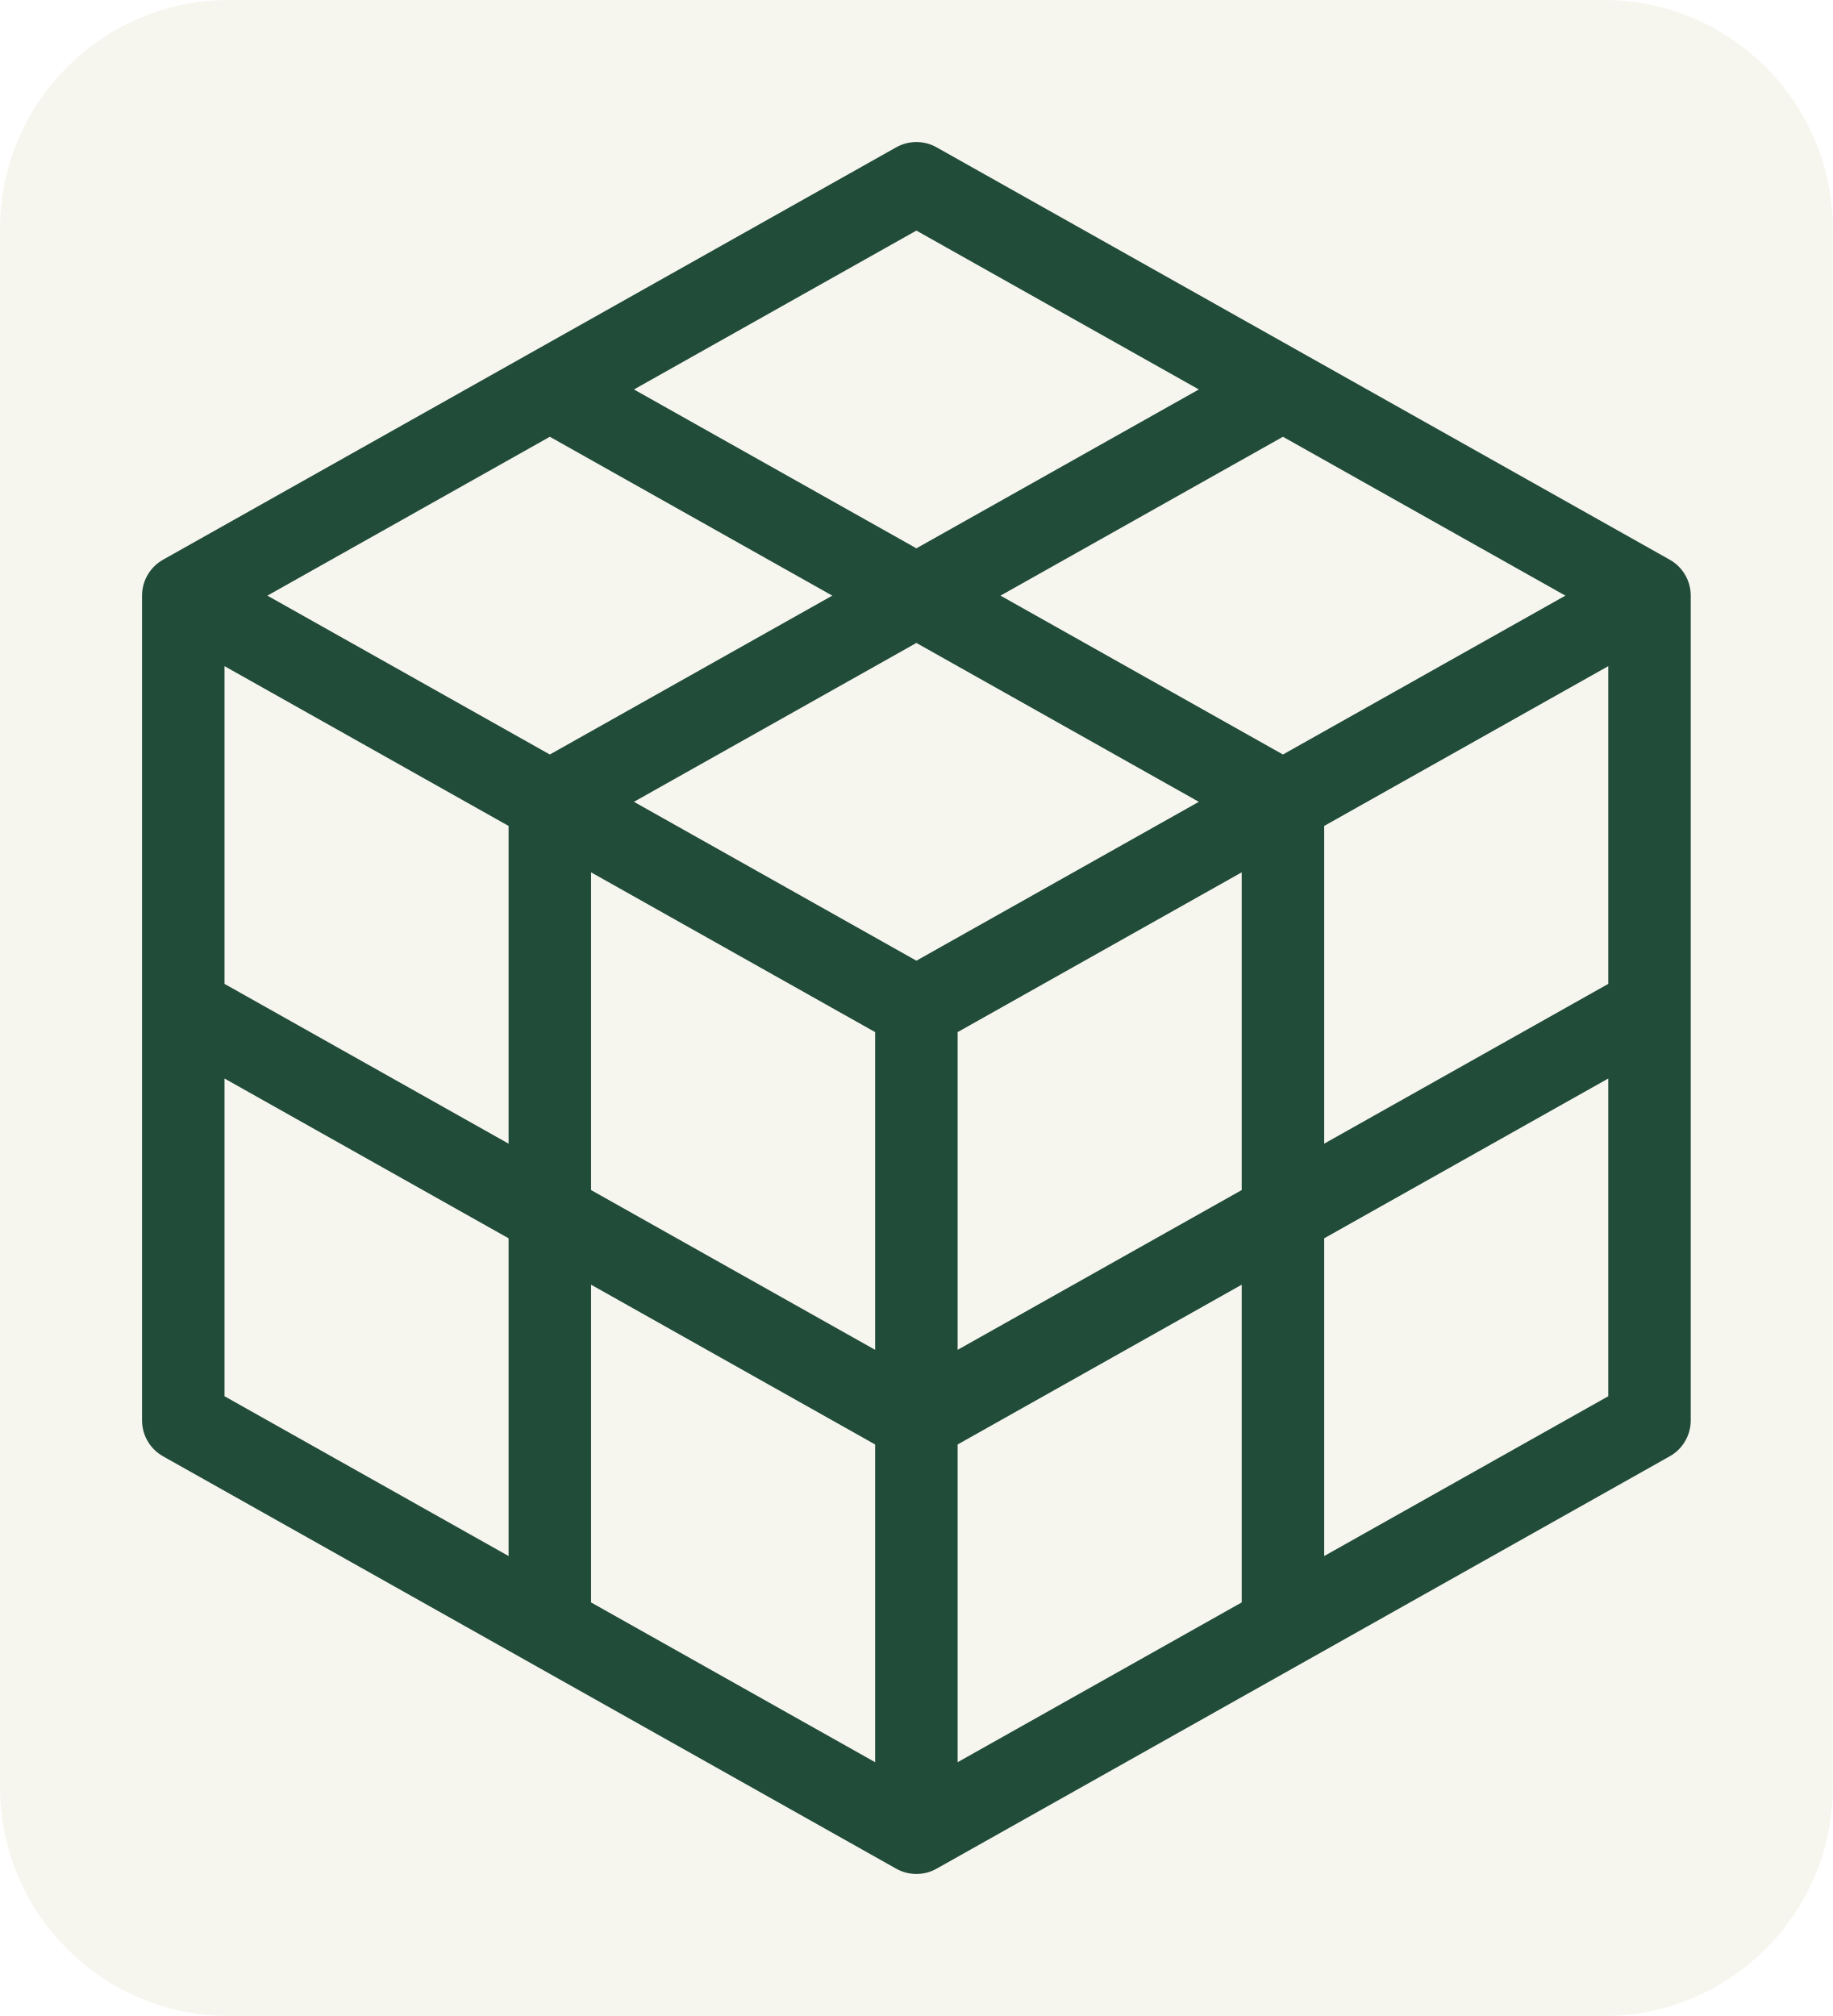
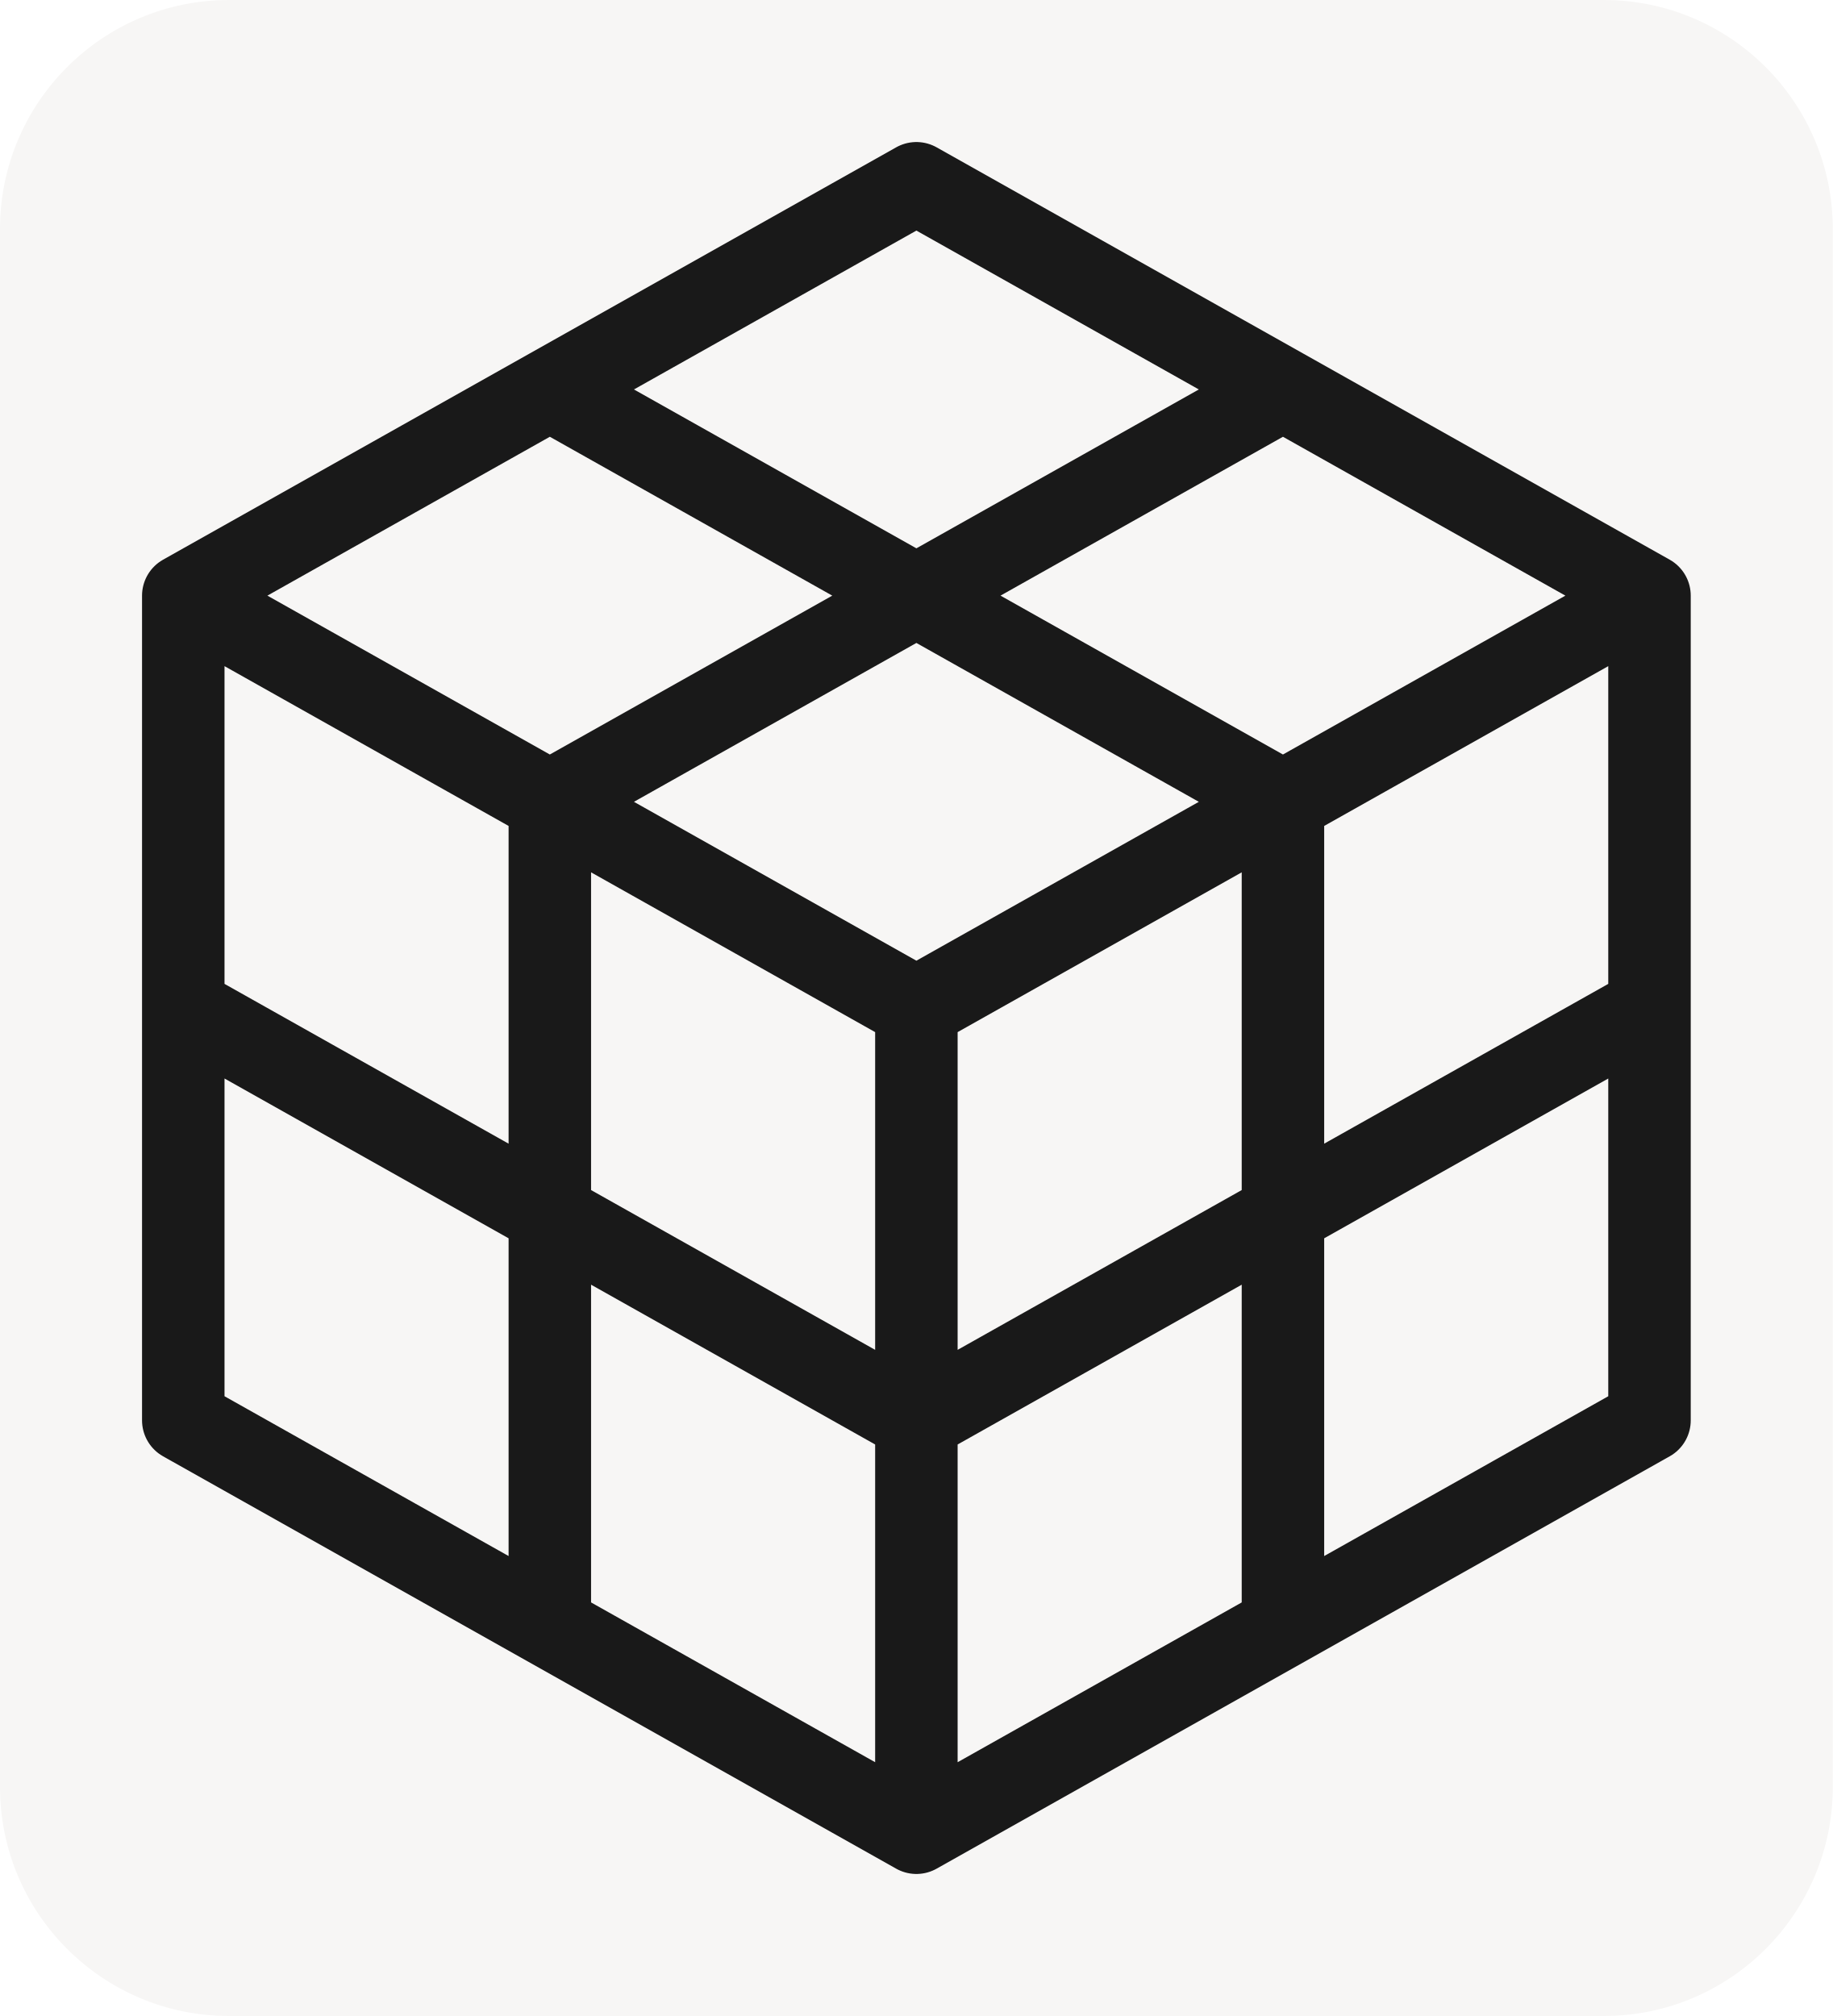
<svg xmlns="http://www.w3.org/2000/svg" viewBox="0 0 40 44">
-   <rect width="40" height="44" rx="5" fill="#f6f5ee" />
-   <g stroke="#214c3a" stroke-width="1.8" stroke-linejoin="round" fill="none">
+   <rect width="40" height="44" rx="5" fill="#f7f6f5" />
+   <g stroke="#191919" stroke-width="1.8" stroke-linejoin="round" fill="none">
    <path d="m20 4 16 9v18l-16 9-16-9V13ZM4 13l16 9 16-9M20 22v18M12 8.5l16 9v18M28 8.5l-16 9v18M4 22l16 9 16-9" />
  </g>
</svg>
